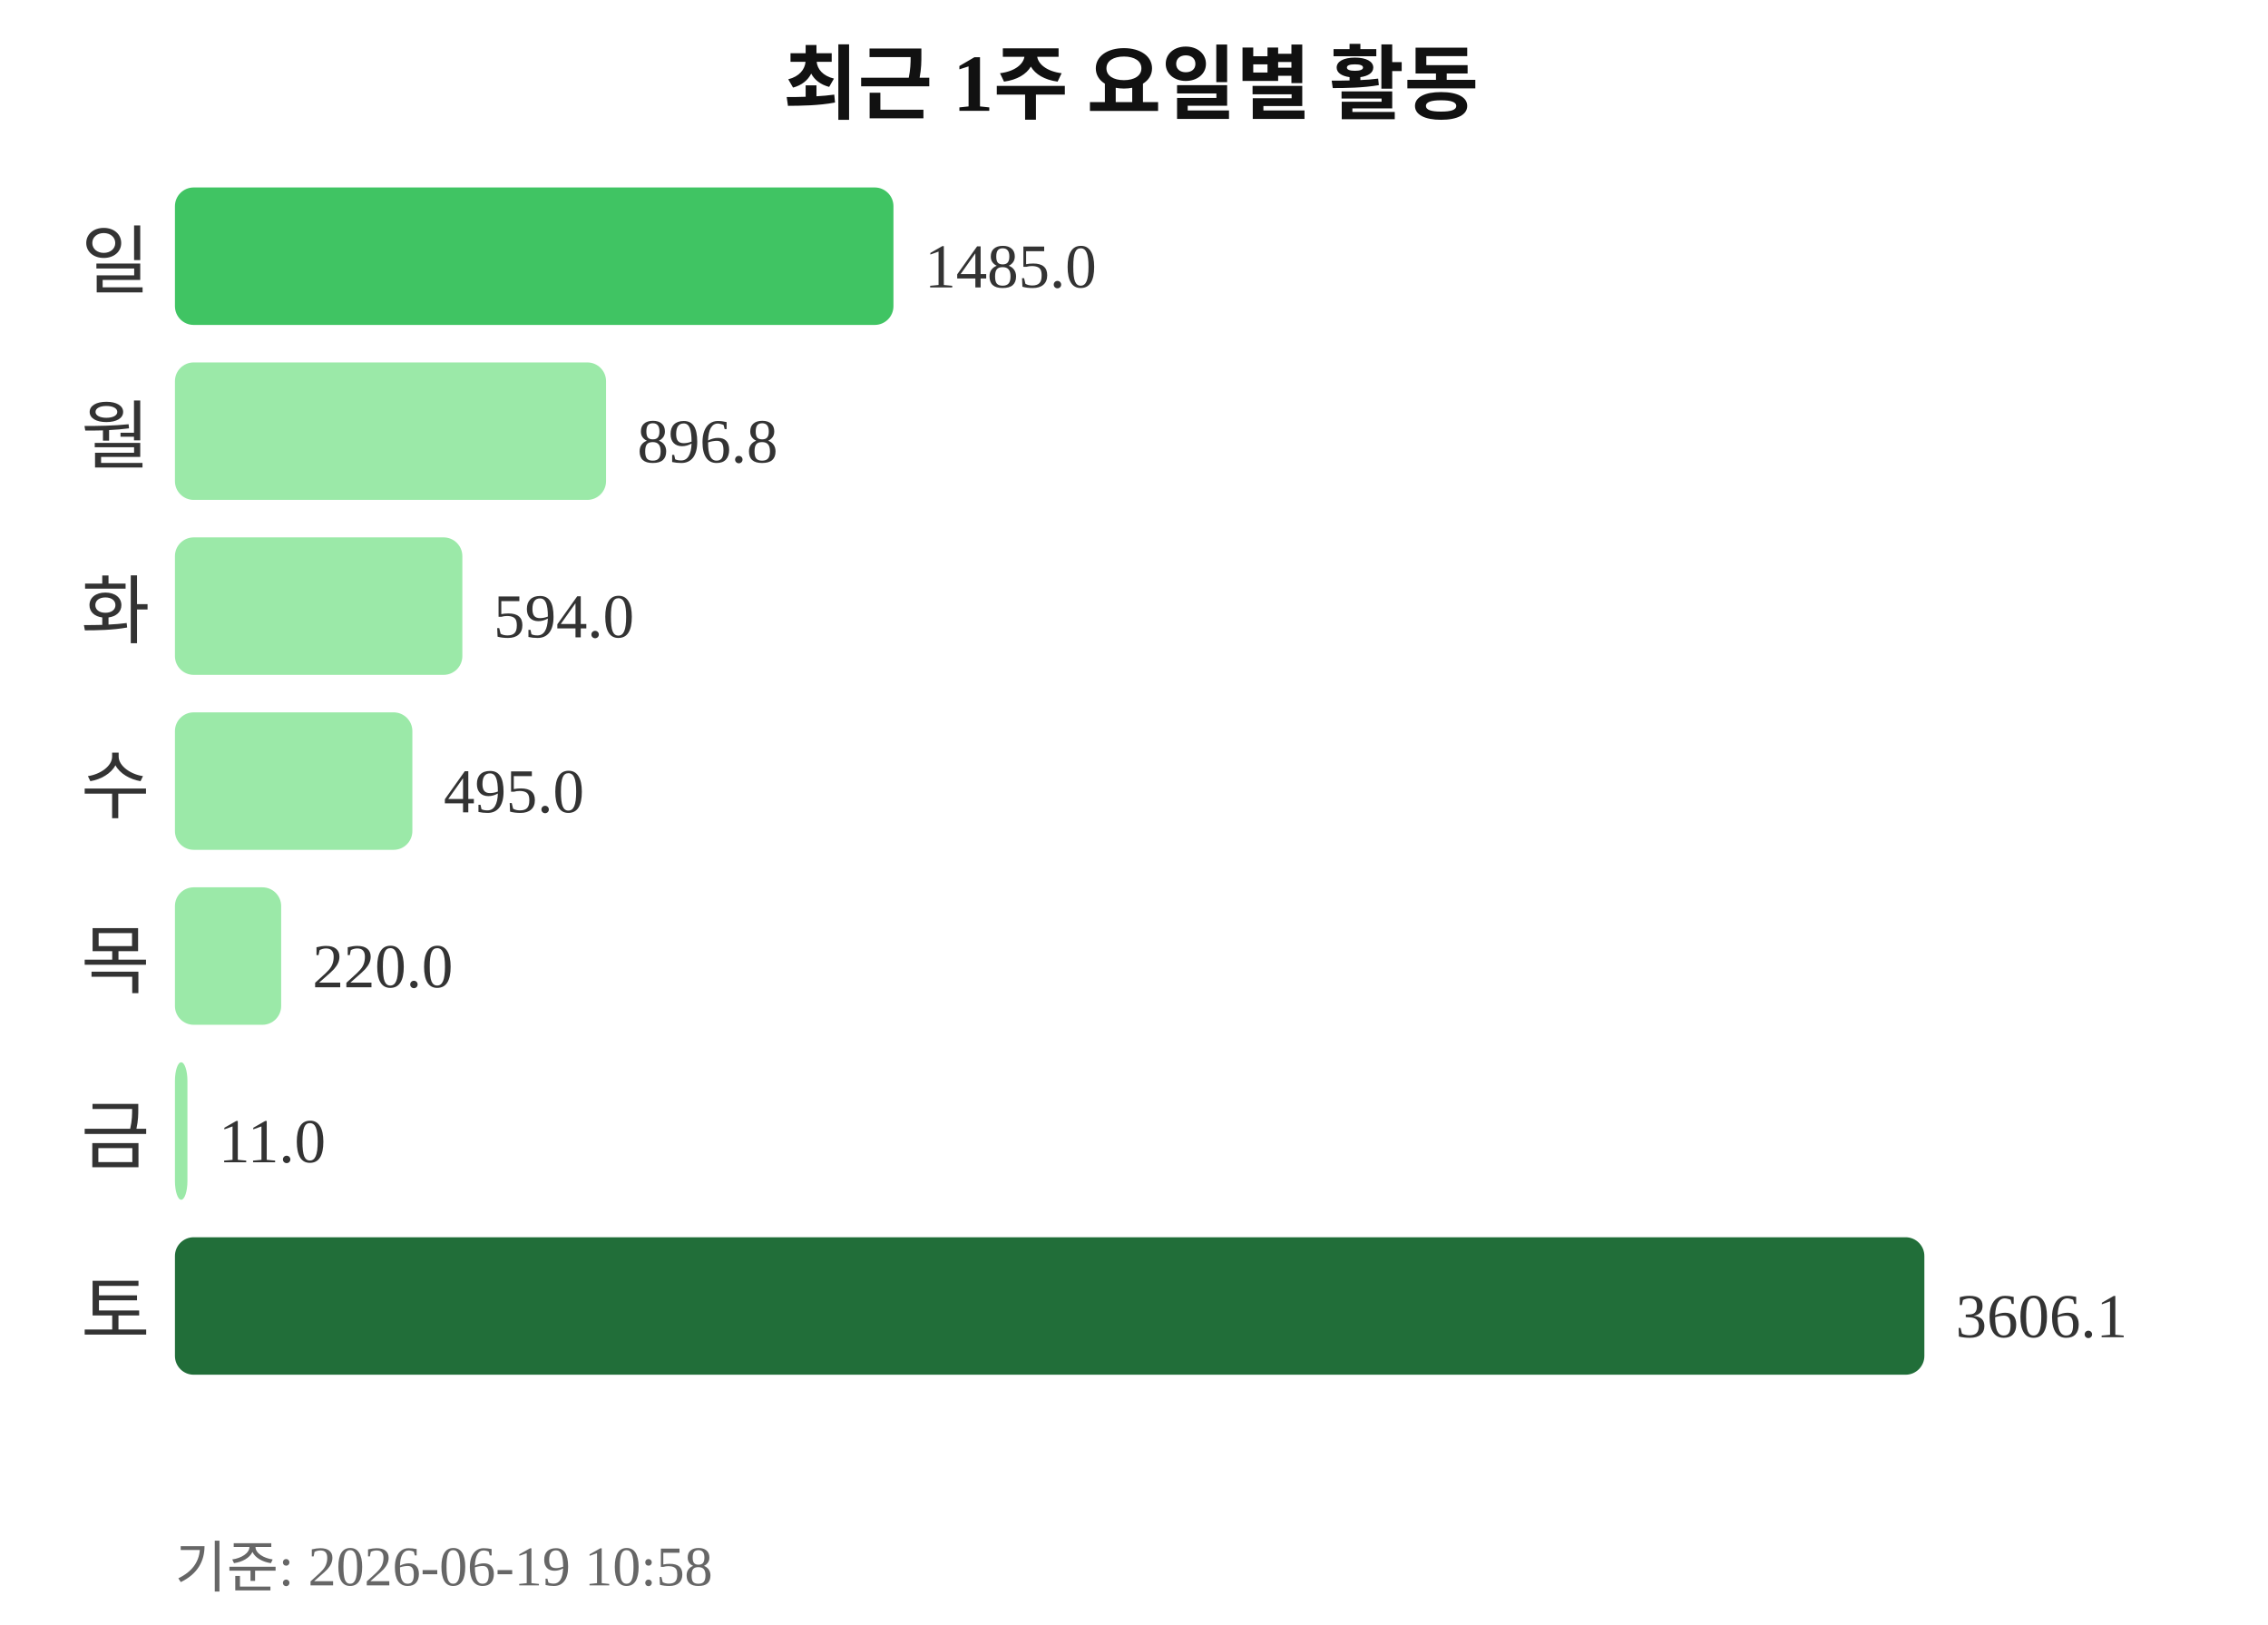
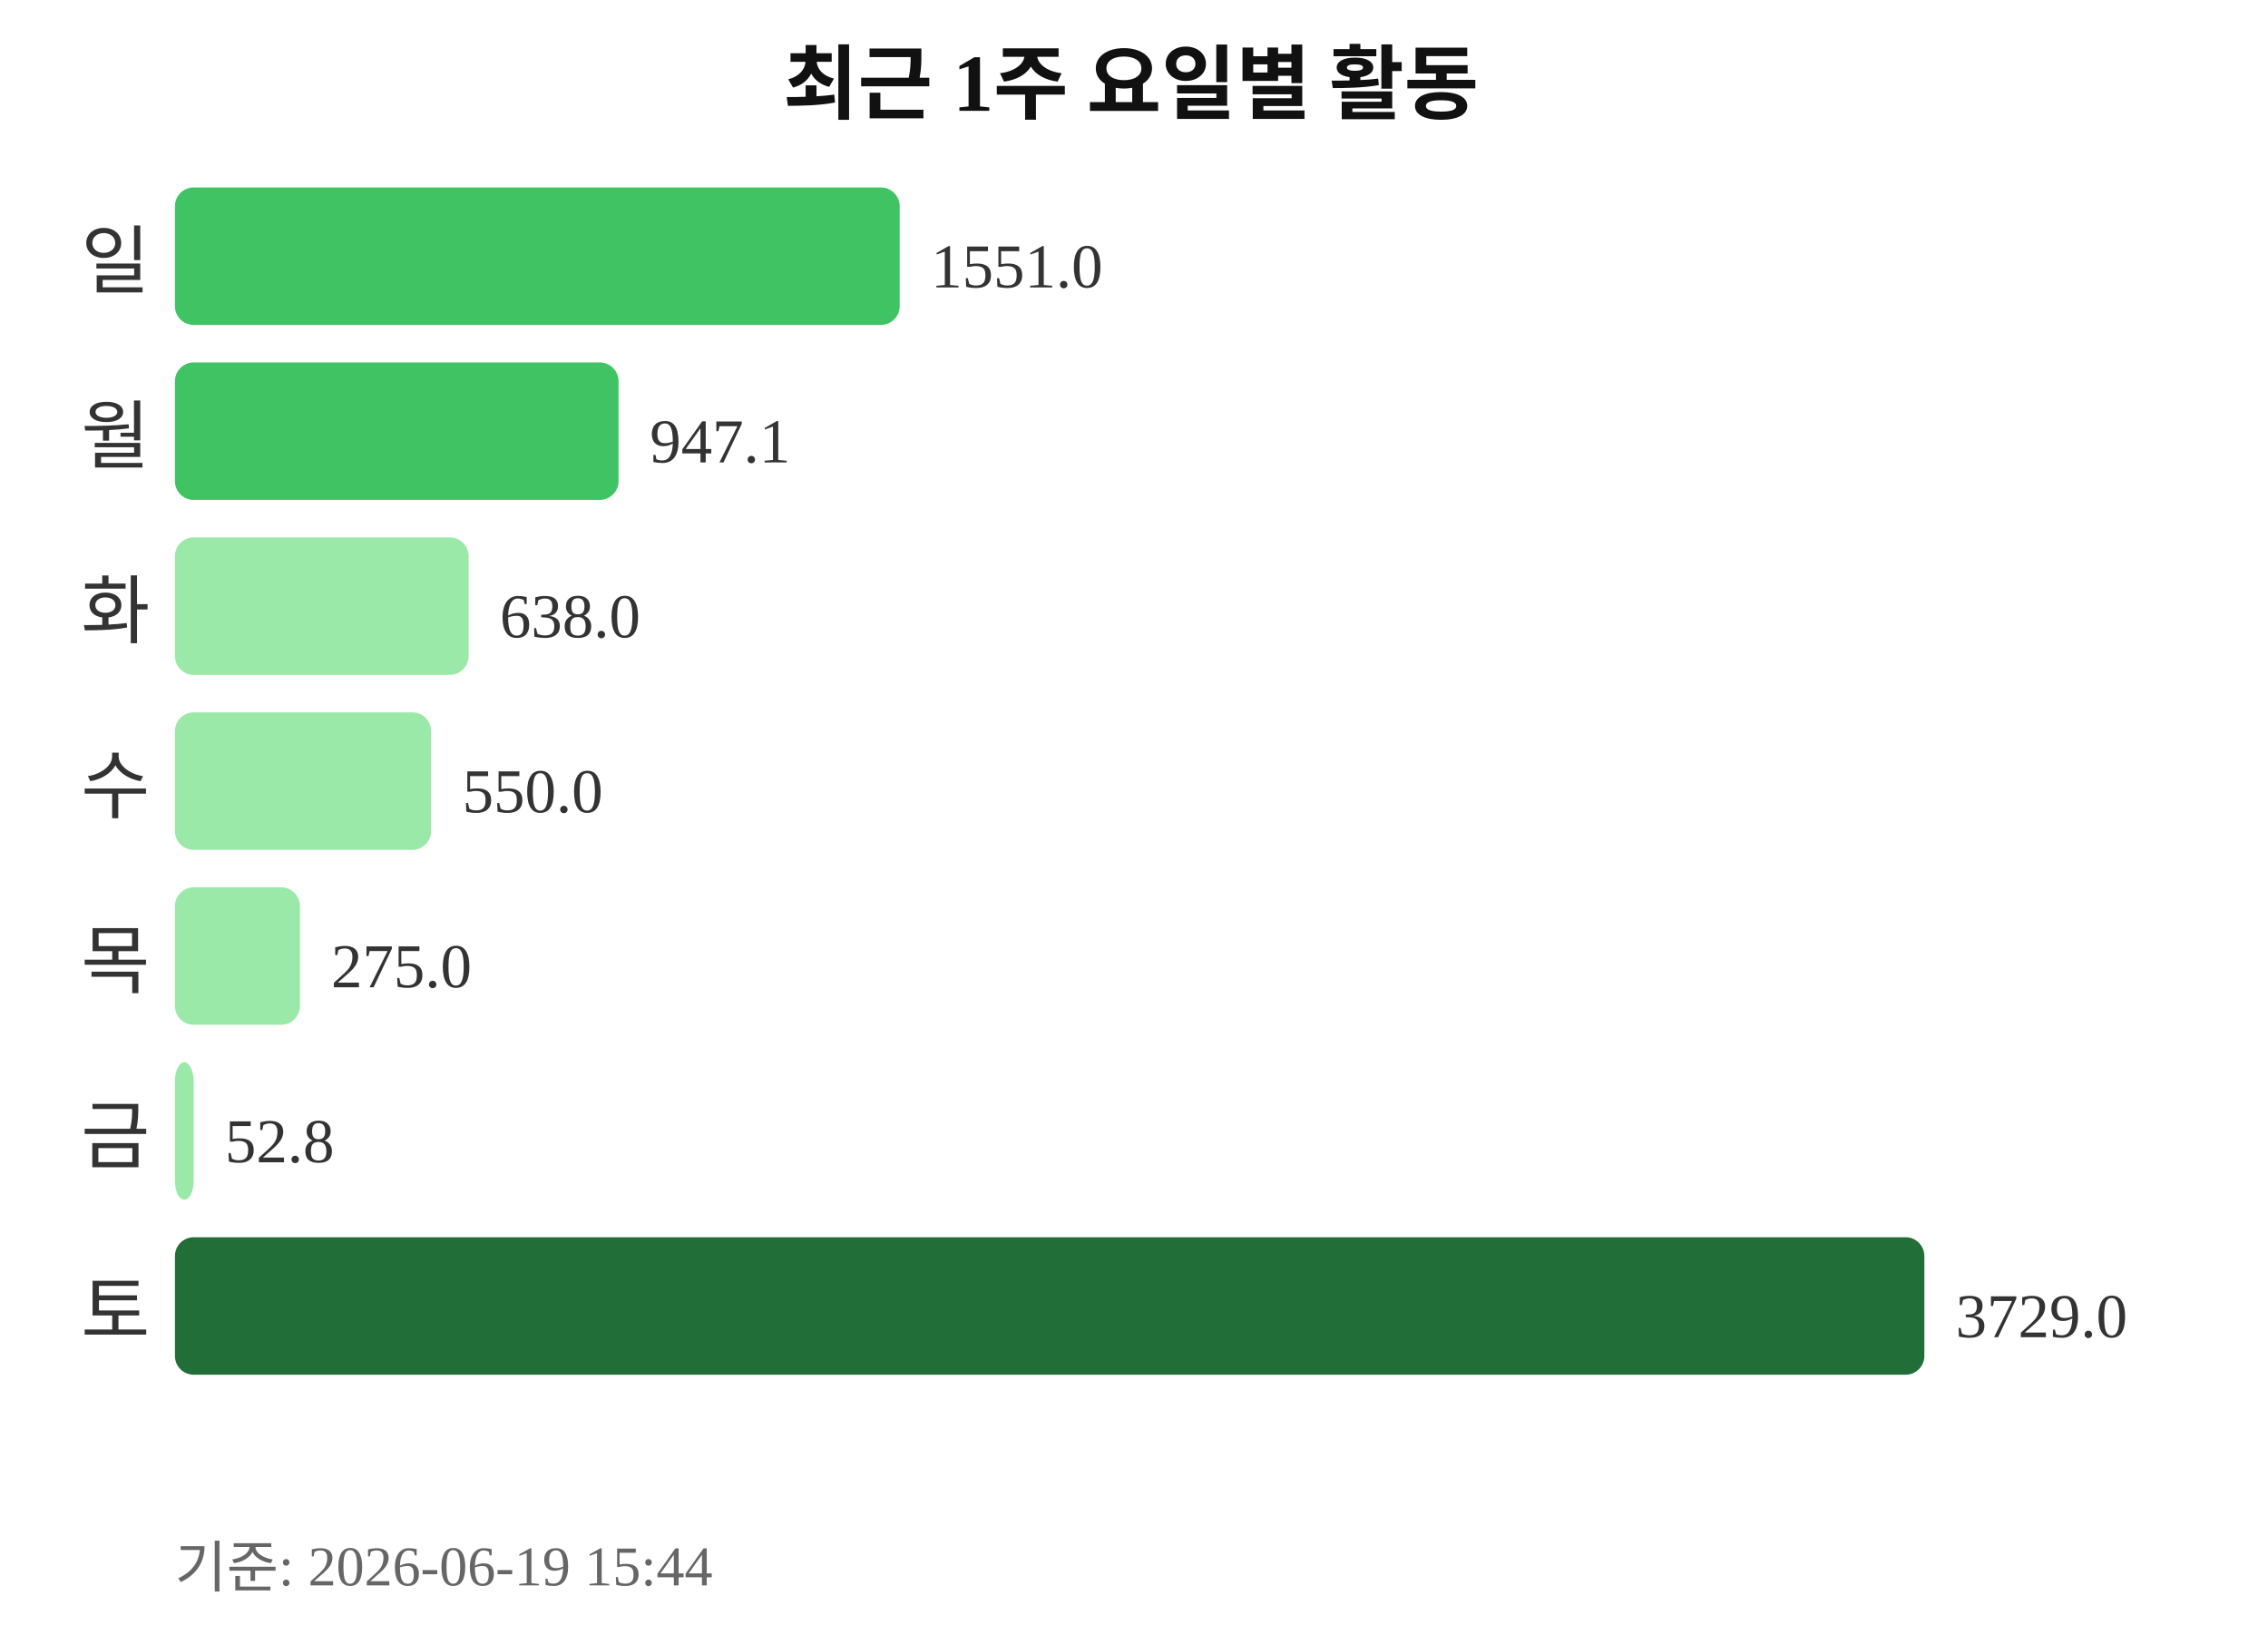
<svg xmlns="http://www.w3.org/2000/svg" width="363" height="260">
  <text x="181" y="18" text-anchor="middle" font-size="13" font-weight="bold" fill="#111111">최근 1주 요일별 활동</text>
  <text x="24" y="46" text-anchor="end" font-size="12" fill="#333333">일</text>
-   <rect x="28" y="30" width="115" height="22" rx="3" fill="#40c463" />
-   <text x="148" y="46" font-size="10" fill="#333333">1485.0</text>
+   <rect x="28" y="30" width="116" height="22" rx="3" fill="#40c463" />
+   <text x="149" y="46" font-size="10" fill="#333333">1551.0</text>
  <text x="24" y="74" text-anchor="end" font-size="12" fill="#333333">월</text>
-   <rect x="28" y="58" width="69" height="22" rx="3" fill="#9be9a8" />
-   <text x="102" y="74" font-size="10" fill="#333333">896.8</text>
+   <rect x="28" y="58" width="71" height="22" rx="3" fill="#40c463" />
+   <text x="104" y="74" font-size="10" fill="#333333">947.1</text>
  <text x="24" y="102" text-anchor="end" font-size="12" fill="#333333">화</text>
-   <rect x="28" y="86" width="46" height="22" rx="3" fill="#9be9a8" />
-   <text x="79" y="102" font-size="10" fill="#333333">594.0</text>
+   <rect x="28" y="86" width="47" height="22" rx="3" fill="#9be9a8" />
+   <text x="80" y="102" font-size="10" fill="#333333">638.0</text>
  <text x="24" y="130" text-anchor="end" font-size="12" fill="#333333">수</text>
-   <rect x="28" y="114" width="38" height="22" rx="3" fill="#9be9a8" />
-   <text x="71" y="130" font-size="10" fill="#333333">495.0</text>
+   <rect x="28" y="114" width="41" height="22" rx="3" fill="#9be9a8" />
+   <text x="74" y="130" font-size="10" fill="#333333">550.0</text>
  <text x="24" y="158" text-anchor="end" font-size="12" fill="#333333">목</text>
-   <rect x="28" y="142" width="17" height="22" rx="3" fill="#9be9a8" />
-   <text x="50" y="158" font-size="10" fill="#333333">220.0</text>
+   <rect x="28" y="142" width="20" height="22" rx="3" fill="#9be9a8" />
+   <text x="53" y="158" font-size="10" fill="#333333">275.0</text>
  <text x="24" y="186" text-anchor="end" font-size="12" fill="#333333">금</text>
-   <rect x="28" y="170" width="2" height="22" rx="3" fill="#9be9a8" />
-   <text x="35" y="186" font-size="10" fill="#333333">11.0</text>
+   <rect x="28" y="170" width="3" height="22" rx="3" fill="#9be9a8" />
+   <text x="36" y="186" font-size="10" fill="#333333">52.8</text>
  <text x="24" y="214" text-anchor="end" font-size="12" fill="#333333">토</text>
  <rect x="28" y="198" width="280" height="22" rx="3" fill="#216e39" />
-   <text x="313" y="214" font-size="10" fill="#333333">3606.1</text>
-   <text x="28" y="254" font-size="9" fill="#666666">기준: 2026-06-19 10:58</text>
+   <text x="313" y="214" font-size="10" fill="#333333">3729.0</text>
+   <text x="28" y="254" font-size="9" fill="#666666">기준: 2026-06-19 15:44</text>
</svg>
